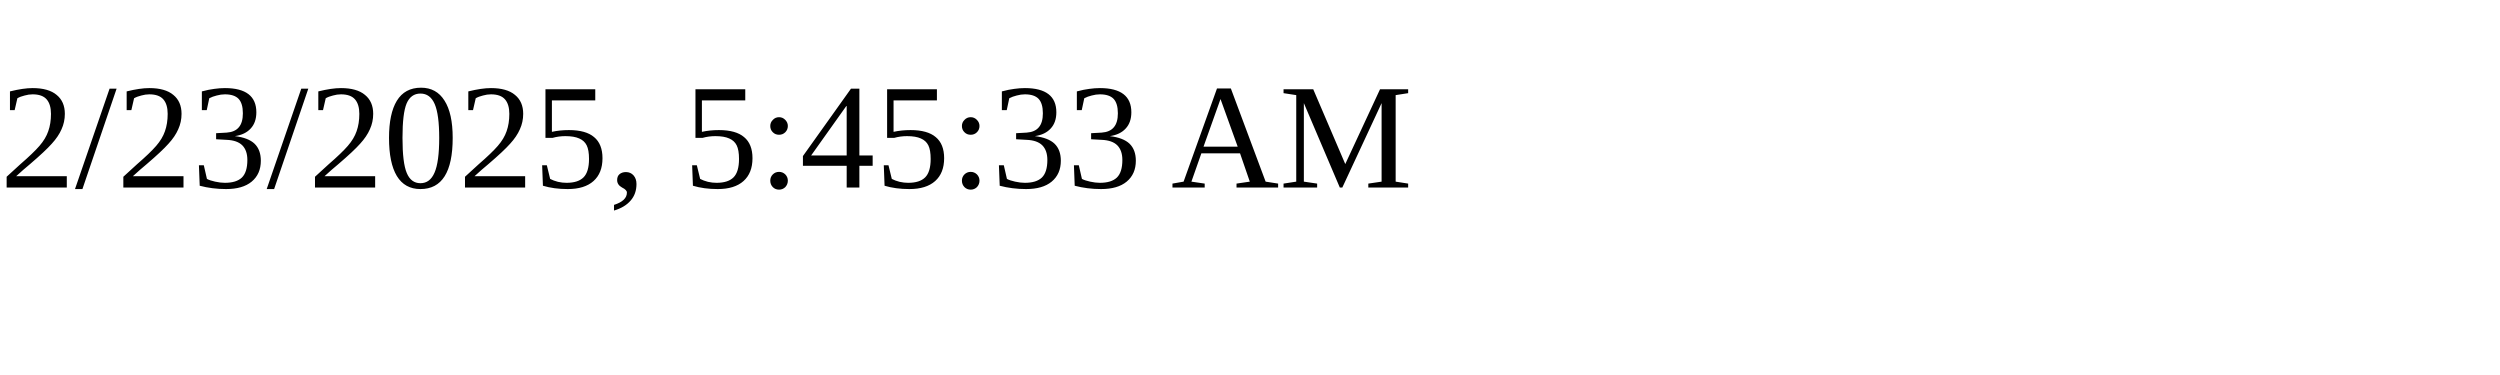
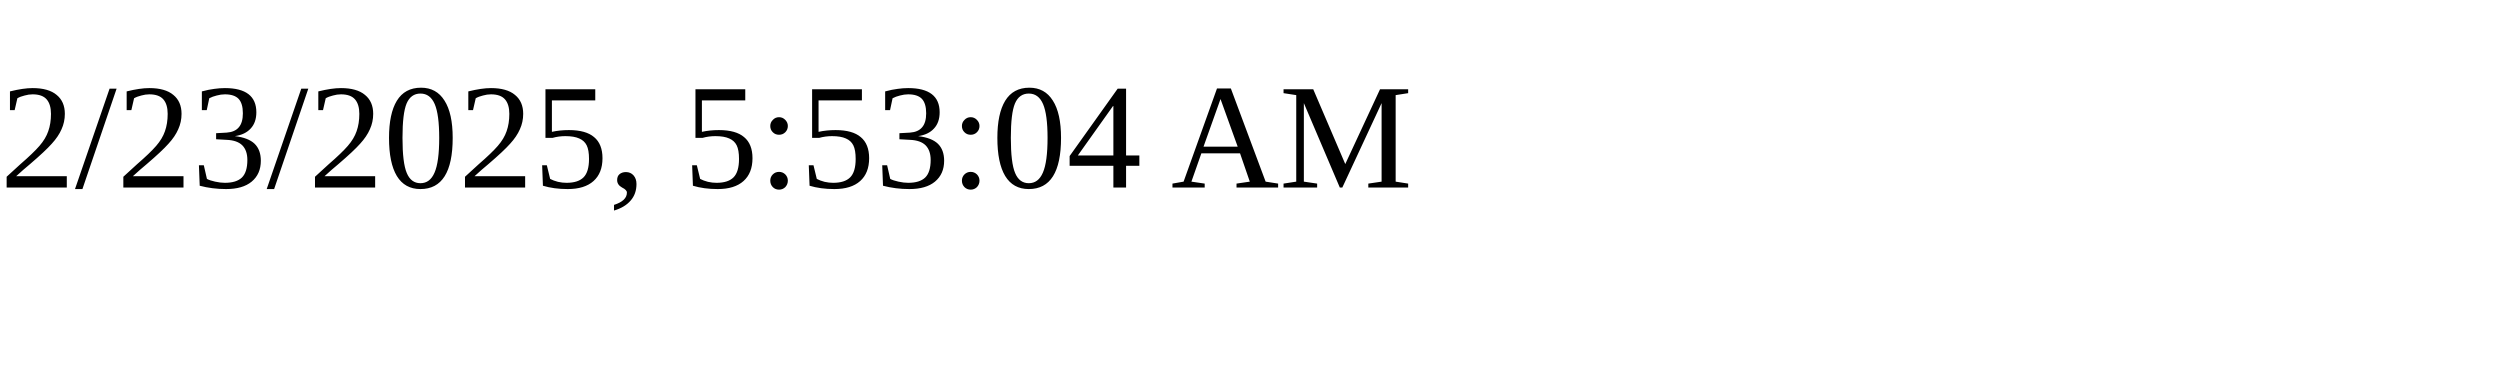
<svg xmlns="http://www.w3.org/2000/svg" height="30" width="200">
-   <text x="0" y="15">2/23/2025, 5:45:33 AM</text>
+   <text x="0" y="15">2/23/2025, 5:53:04 AM</text>
</svg>
